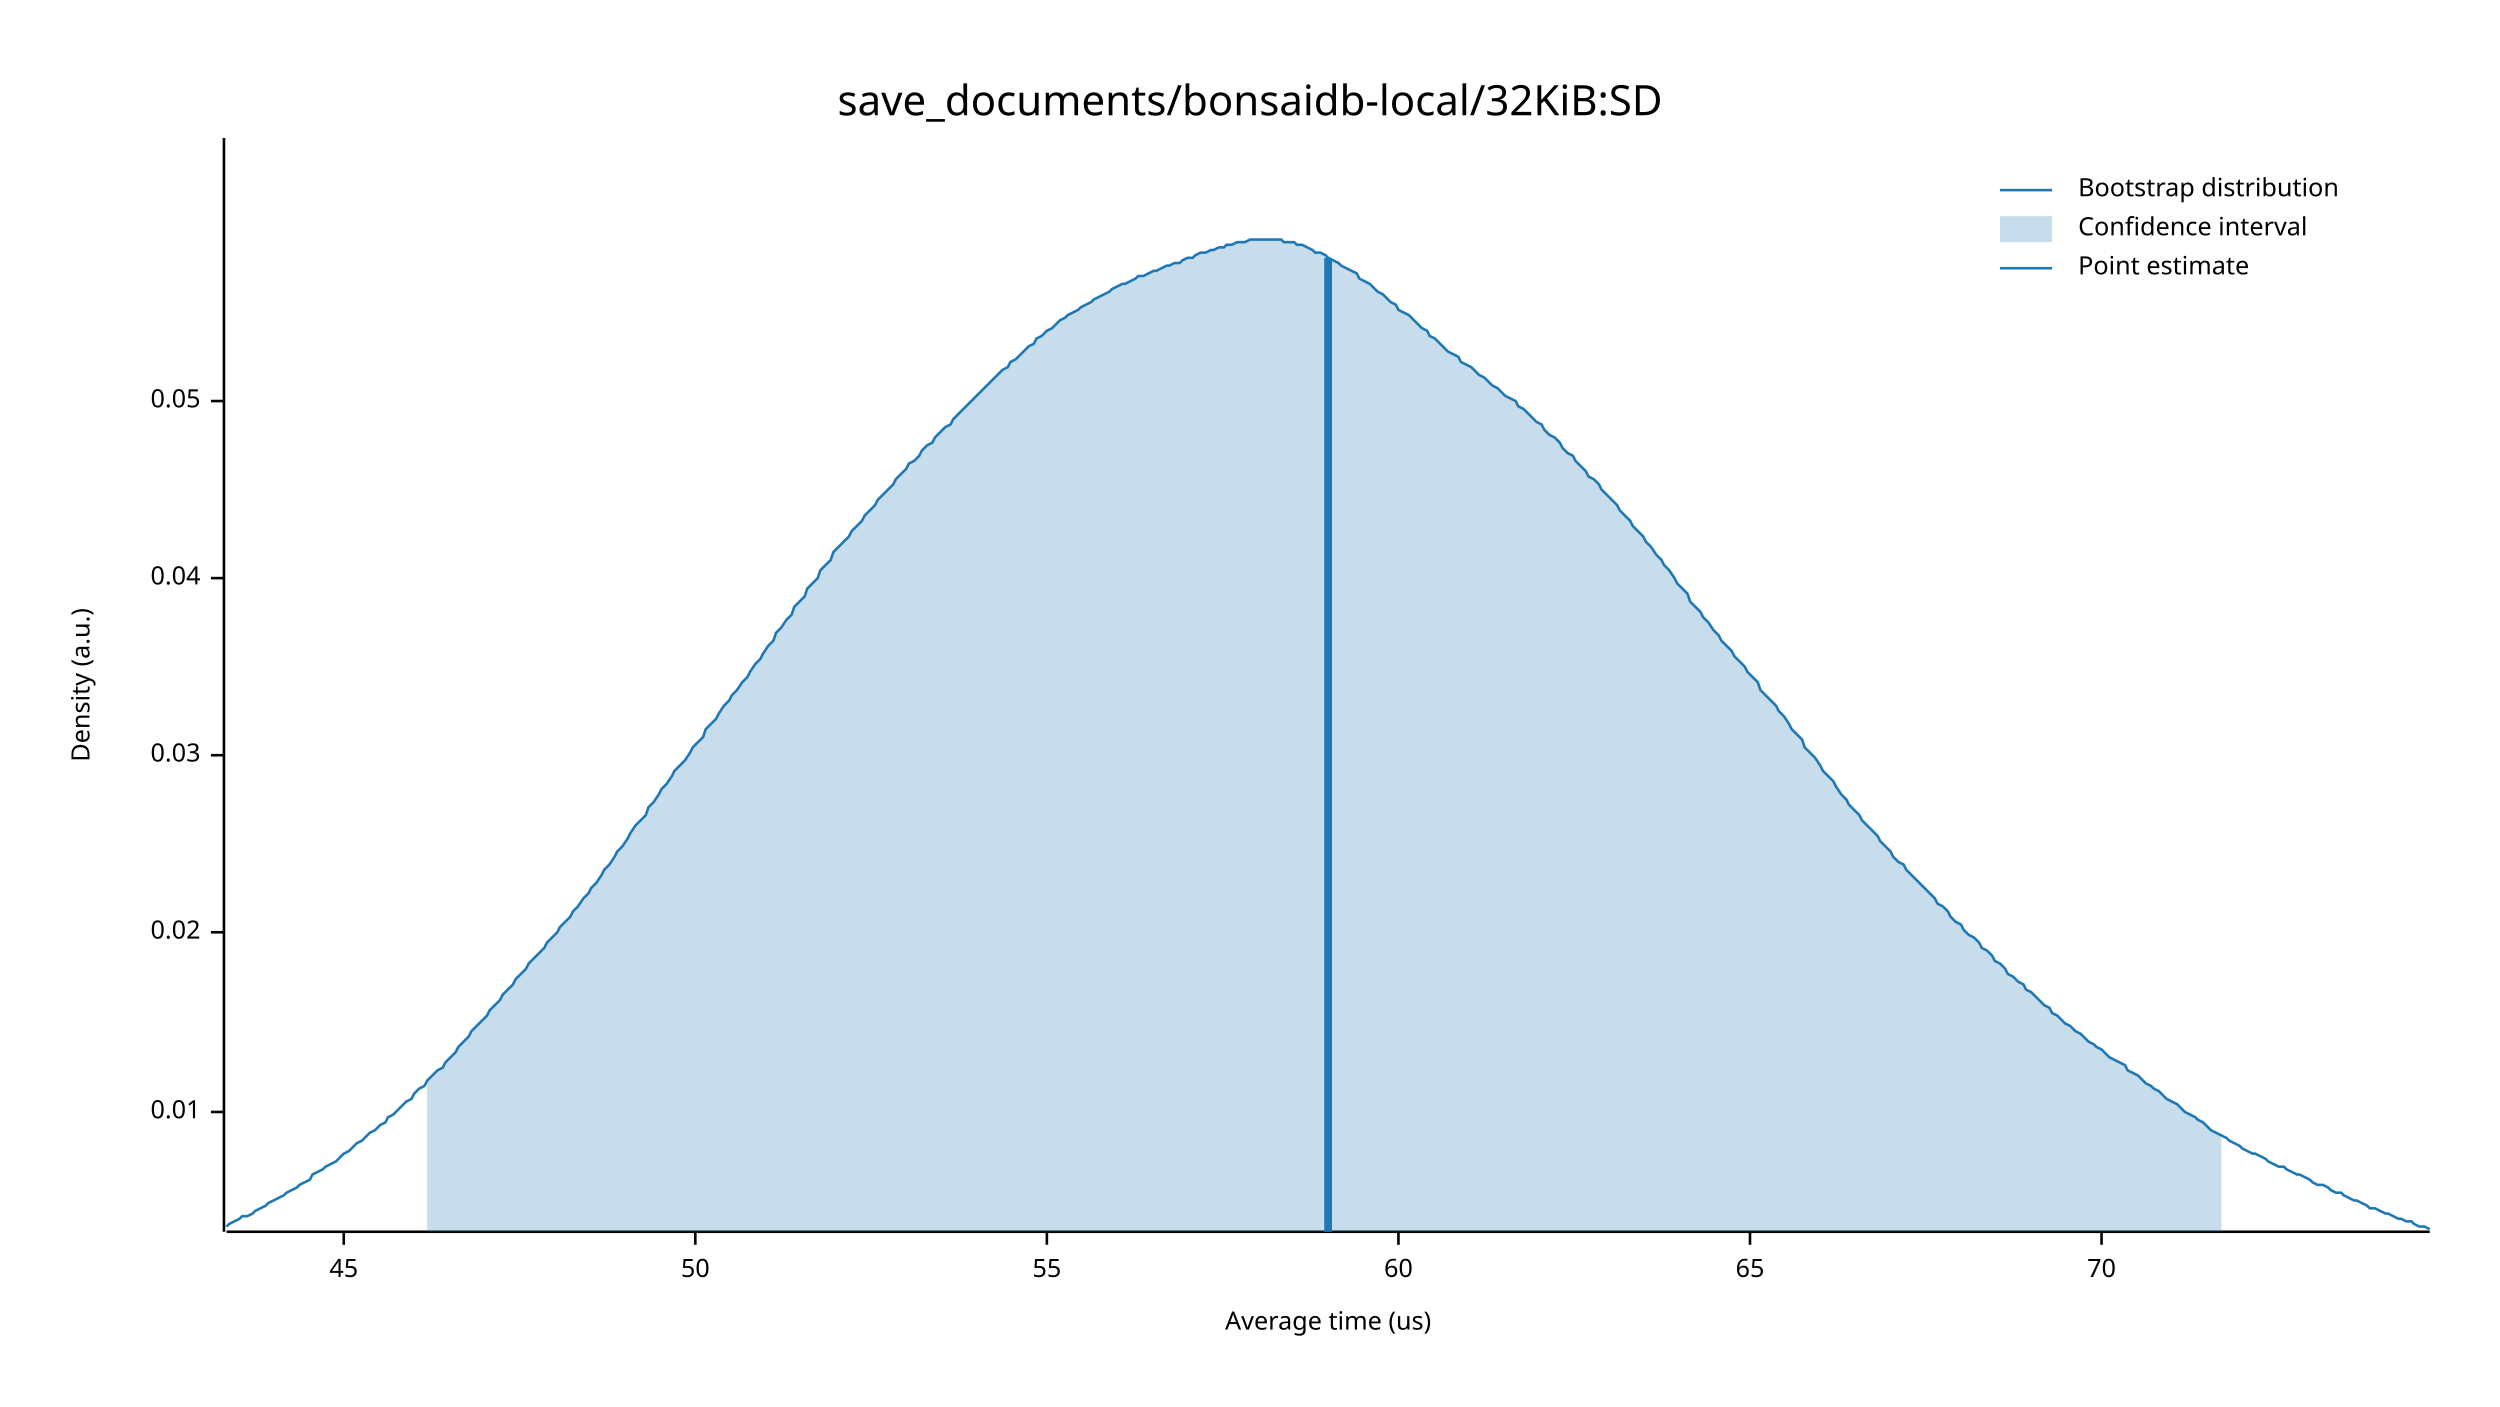
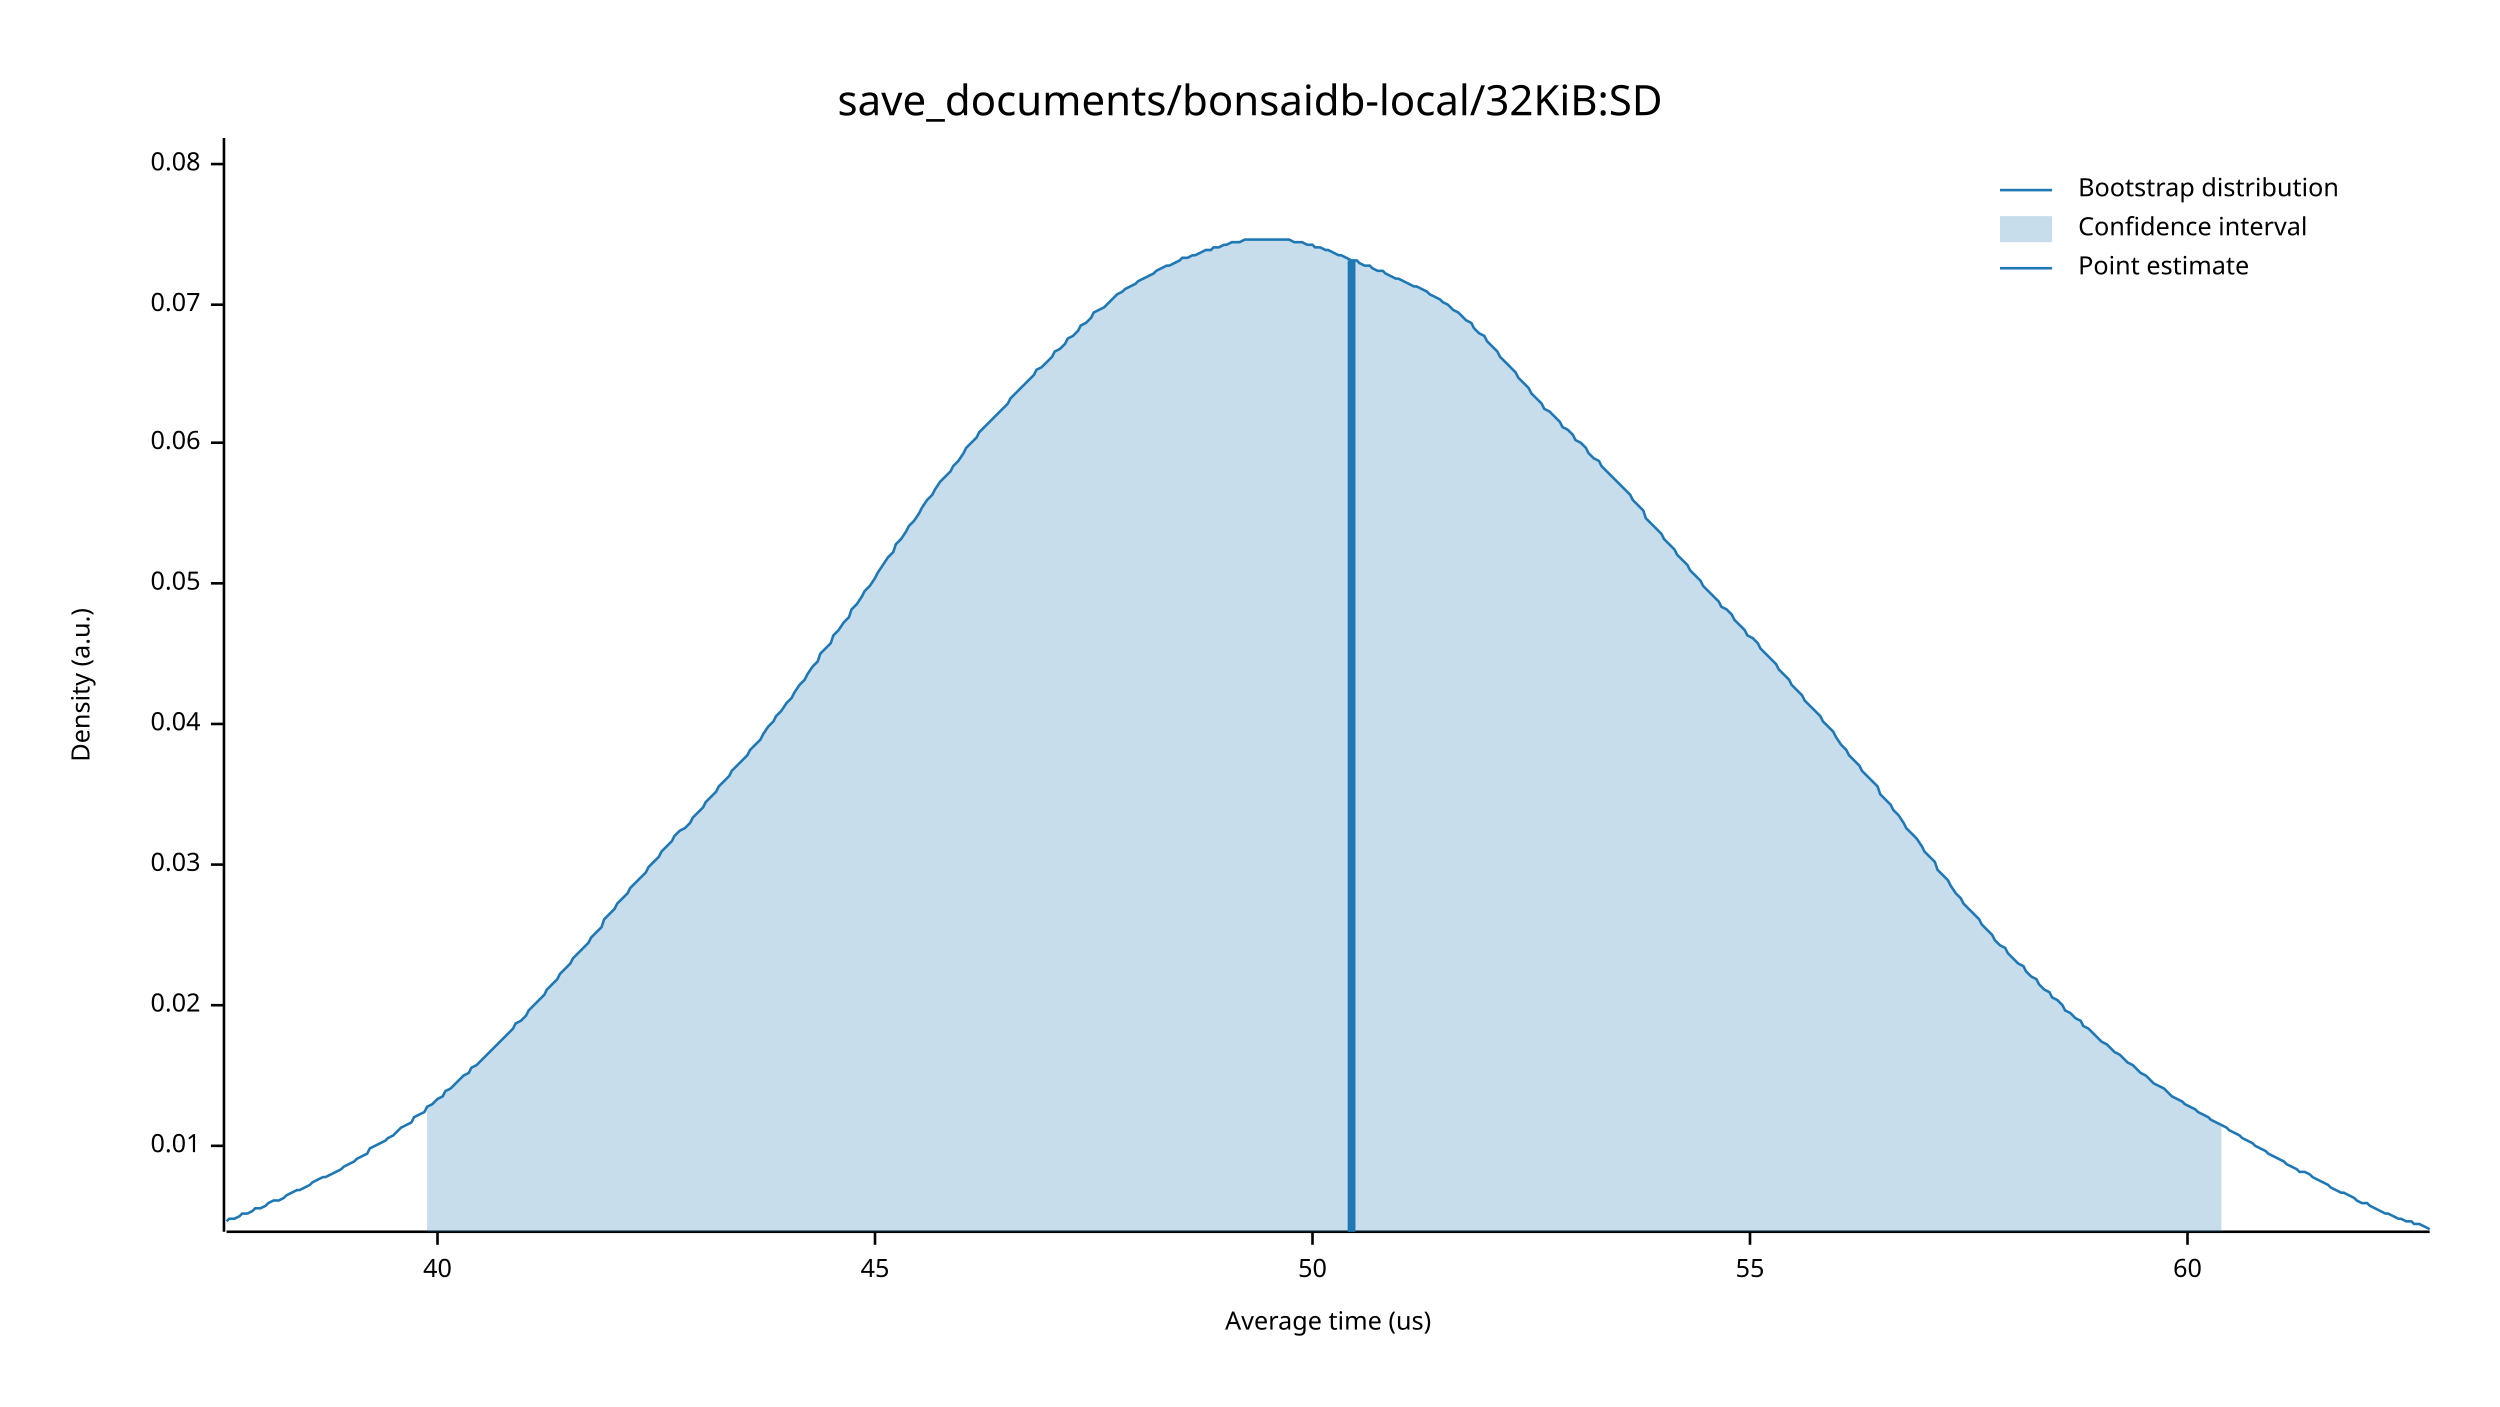
<svg xmlns="http://www.w3.org/2000/svg" width="960" height="540" viewBox="0 0 960 540">
  <text x="480" y="32" dy="0.76em" text-anchor="middle" font-family="sans-serif" font-size="16.129" opacity="1" fill="#000000">
save_documents/bonsaidb-local/32KiB:SD
</text>
  <text x="27" y="263" dy="0.76em" text-anchor="middle" font-family="sans-serif" font-size="9.677" opacity="1" fill="#000000" transform="rotate(270, 27, 263)">
Density (a.u.)
</text>
  <text x="510" y="513" dy="-0.5ex" text-anchor="middle" font-family="sans-serif" font-size="9.677" opacity="1" fill="#000000">
Average time (us)
</text>
  <polyline fill="none" opacity="1" stroke="#000000" stroke-width="1" points="86,53 86,473 " />
-   <text x="77" y="427" dy="0.5ex" text-anchor="end" font-family="sans-serif" font-size="9.677" opacity="1" fill="#000000">
+   <text x="77" y="440" dy="0.5ex" text-anchor="end" font-family="sans-serif" font-size="9.677" opacity="1" fill="#000000">
0.01
</text>
-   <polyline fill="none" opacity="1" stroke="#000000" stroke-width="1" points="81,427 86,427 " />
-   <text x="77" y="358" dy="0.5ex" text-anchor="end" font-family="sans-serif" font-size="9.677" opacity="1" fill="#000000">
+   <polyline fill="none" opacity="1" stroke="#000000" stroke-width="1" points="81,440 86,440 " />
+   <text x="77" y="386" dy="0.5ex" text-anchor="end" font-family="sans-serif" font-size="9.677" opacity="1" fill="#000000">
0.02
</text>
-   <polyline fill="none" opacity="1" stroke="#000000" stroke-width="1" points="81,358 86,358 " />
-   <text x="77" y="290" dy="0.5ex" text-anchor="end" font-family="sans-serif" font-size="9.677" opacity="1" fill="#000000">
+   <polyline fill="none" opacity="1" stroke="#000000" stroke-width="1" points="81,386 86,386 " />
+   <text x="77" y="332" dy="0.5ex" text-anchor="end" font-family="sans-serif" font-size="9.677" opacity="1" fill="#000000">
0.03
</text>
-   <polyline fill="none" opacity="1" stroke="#000000" stroke-width="1" points="81,290 86,290 " />
-   <text x="77" y="222" dy="0.5ex" text-anchor="end" font-family="sans-serif" font-size="9.677" opacity="1" fill="#000000">
+   <polyline fill="none" opacity="1" stroke="#000000" stroke-width="1" points="81,332 86,332 " />
+   <text x="77" y="278" dy="0.5ex" text-anchor="end" font-family="sans-serif" font-size="9.677" opacity="1" fill="#000000">
0.04
</text>
-   <polyline fill="none" opacity="1" stroke="#000000" stroke-width="1" points="81,222 86,222 " />
-   <text x="77" y="154" dy="0.5ex" text-anchor="end" font-family="sans-serif" font-size="9.677" opacity="1" fill="#000000">
+   <polyline fill="none" opacity="1" stroke="#000000" stroke-width="1" points="81,278 86,278 " />
+   <text x="77" y="224" dy="0.5ex" text-anchor="end" font-family="sans-serif" font-size="9.677" opacity="1" fill="#000000">
0.05
</text>
-   <polyline fill="none" opacity="1" stroke="#000000" stroke-width="1" points="81,154 86,154 " />
+   <polyline fill="none" opacity="1" stroke="#000000" stroke-width="1" points="81,224 86,224 " />
+   <text x="77" y="170" dy="0.5ex" text-anchor="end" font-family="sans-serif" font-size="9.677" opacity="1" fill="#000000">
+ 0.06
+ </text>
+   <polyline fill="none" opacity="1" stroke="#000000" stroke-width="1" points="81,170 86,170 " />
+   <text x="77" y="117" dy="0.5ex" text-anchor="end" font-family="sans-serif" font-size="9.677" opacity="1" fill="#000000">
+ 0.07
+ </text>
+   <polyline fill="none" opacity="1" stroke="#000000" stroke-width="1" points="81,117 86,117 " />
+   <text x="77" y="63" dy="0.5ex" text-anchor="end" font-family="sans-serif" font-size="9.677" opacity="1" fill="#000000">
+ 0.08
+ </text>
+   <polyline fill="none" opacity="1" stroke="#000000" stroke-width="1" points="81,63 86,63 " />
  <polyline fill="none" opacity="1" stroke="#000000" stroke-width="1" points="87,473 933,473 " />
-   <text x="132" y="483" dy="0.76em" text-anchor="middle" font-family="sans-serif" font-size="9.677" opacity="1" fill="#000000">
+   <text x="168" y="483" dy="0.76em" text-anchor="middle" font-family="sans-serif" font-size="9.677" opacity="1" fill="#000000">
+ 40
+ </text>
+   <polyline fill="none" opacity="1" stroke="#000000" stroke-width="1" points="168,473 168,478 " />
+   <text x="336" y="483" dy="0.76em" text-anchor="middle" font-family="sans-serif" font-size="9.677" opacity="1" fill="#000000">
45
</text>
-   <polyline fill="none" opacity="1" stroke="#000000" stroke-width="1" points="132,473 132,478 " />
-   <text x="267" y="483" dy="0.76em" text-anchor="middle" font-family="sans-serif" font-size="9.677" opacity="1" fill="#000000">
+   <polyline fill="none" opacity="1" stroke="#000000" stroke-width="1" points="336,473 336,478 " />
+   <text x="504" y="483" dy="0.76em" text-anchor="middle" font-family="sans-serif" font-size="9.677" opacity="1" fill="#000000">
50
</text>
-   <polyline fill="none" opacity="1" stroke="#000000" stroke-width="1" points="267,473 267,478 " />
-   <text x="402" y="483" dy="0.76em" text-anchor="middle" font-family="sans-serif" font-size="9.677" opacity="1" fill="#000000">
+   <polyline fill="none" opacity="1" stroke="#000000" stroke-width="1" points="504,473 504,478 " />
+   <text x="672" y="483" dy="0.76em" text-anchor="middle" font-family="sans-serif" font-size="9.677" opacity="1" fill="#000000">
55
</text>
-   <polyline fill="none" opacity="1" stroke="#000000" stroke-width="1" points="402,473 402,478 " />
-   <text x="537" y="483" dy="0.76em" text-anchor="middle" font-family="sans-serif" font-size="9.677" opacity="1" fill="#000000">
+   <polyline fill="none" opacity="1" stroke="#000000" stroke-width="1" points="672,473 672,478 " />
+   <text x="840" y="483" dy="0.76em" text-anchor="middle" font-family="sans-serif" font-size="9.677" opacity="1" fill="#000000">
60
</text>
-   <polyline fill="none" opacity="1" stroke="#000000" stroke-width="1" points="537,473 537,478 " />
-   <text x="672" y="483" dy="0.76em" text-anchor="middle" font-family="sans-serif" font-size="9.677" opacity="1" fill="#000000">
- 65
- </text>
-   <polyline fill="none" opacity="1" stroke="#000000" stroke-width="1" points="672,473 672,478 " />
-   <text x="807" y="483" dy="0.76em" text-anchor="middle" font-family="sans-serif" font-size="9.677" opacity="1" fill="#000000">
- 70
- </text>
-   <polyline fill="none" opacity="1" stroke="#000000" stroke-width="1" points="807,473 807,478 " />
-   <polyline fill="none" opacity="1" stroke="#1F78B4" stroke-width="1" points="87,471 88,470 90,469 92,468 93,467 95,467 97,466 98,465 100,464 102,463 103,462 105,461 107,460 109,459 110,458 112,457 114,456 115,455 117,454 119,453 120,451 122,450 124,449 125,448 127,447 129,446 131,444 132,443 134,442 136,440 137,439 139,438 141,436 142,435 144,434 146,432 148,431 149,429 151,428 153,426 154,425 156,423 158,422 159,420 161,418 163,417 164,415 166,413 168,411 170,410 171,408 173,406 175,404 176,402 178,400 180,398 181,396 183,394 185,392 187,390 188,388 190,386 192,384 193,382 195,380 197,378 198,376 200,374 202,372 203,370 205,368 207,366 209,364 210,362 212,360 214,358 215,356 217,354 219,352 220,350 222,348 224,345 226,343 227,341 229,339 231,336 232,334 234,332 236,329 237,327 239,325 241,322 242,320 244,317 246,315 248,313 249,310 251,308 253,305 254,303 256,301 258,298 259,296 261,294 263,292 265,289 266,287 268,285 270,283 271,280 273,278 275,276 276,274 278,271 280,269 281,267 283,265 285,262 287,260 288,258 290,255 292,253 293,251 295,248 297,246 298,243 300,241 302,238 304,236 305,233 307,231 309,229 310,226 312,224 314,222 315,219 317,217 319,215 320,212 322,210 324,208 326,206 327,204 329,202 331,200 332,198 334,196 336,194 337,192 339,190 341,188 343,186 344,184 346,182 348,180 349,178 351,177 353,175 354,173 356,171 358,170 359,168 361,166 363,164 365,163 366,161 368,159 370,157 371,156 373,154 375,152 376,151 378,149 380,147 381,146 383,144 385,142 387,141 388,139 390,138 392,136 393,135 395,133 397,132 398,130 400,129 402,127 404,126 405,125 407,123 409,122 410,121 412,120 414,119 415,118 417,117 419,116 420,115 422,114 424,113 426,112 427,111 429,110 431,109 432,109 434,108 436,107 437,106 439,106 441,105 443,104 444,104 446,103 448,102 449,102 451,101 453,101 454,100 456,99 458,99 459,98 461,97 463,97 465,96 466,96 468,95 470,95 471,94 473,94 475,93 476,93 478,93 480,92 482,92 483,92 485,92 487,92 488,92 490,92 492,92 493,93 495,93 497,93 498,94 500,94 502,95 504,96 505,97 507,97 509,98 510,99 512,100 514,101 515,102 517,103 519,104 521,105 522,107 524,108 526,109 527,110 529,112 531,113 532,114 534,116 536,117 537,119 539,120 541,121 543,123 544,124 546,126 548,127 549,129 551,130 553,132 554,133 556,135 558,136 560,137 561,139 563,140 565,141 566,142 568,144 570,145 571,146 573,148 575,149 576,150 578,152 580,153 582,154 583,156 585,157 587,159 588,160 590,162 592,163 593,165 595,167 597,168 599,170 600,172 602,174 604,175 605,177 607,179 609,181 610,183 612,184 614,186 615,188 617,190 619,192 621,194 622,196 624,198 626,200 627,202 629,204 631,206 632,208 634,210 636,213 638,215 639,217 641,219 643,222 644,224 646,226 648,228 649,231 651,233 653,235 654,237 656,239 658,242 660,244 661,246 663,248 665,250 666,252 668,254 670,256 671,258 673,260 675,262 676,265 678,267 680,269 682,271 683,273 685,275 687,278 688,280 690,282 692,284 693,287 695,289 697,291 699,294 700,296 702,298 704,300 705,302 707,305 709,307 710,309 712,311 714,313 715,315 717,317 719,319 721,321 722,323 724,325 726,327 727,329 729,331 731,332 732,334 734,336 736,338 738,340 739,341 741,343 743,345 744,347 746,348 748,350 749,352 751,354 753,355 754,357 756,359 758,360 760,362 761,364 763,365 765,367 766,369 768,370 770,372 771,374 773,375 775,377 777,378 778,380 780,381 782,383 783,384 785,386 787,387 788,389 790,390 792,392 793,393 795,394 797,396 799,397 800,398 802,400 804,401 805,402 807,403 809,405 810,406 812,407 814,408 816,409 817,411 819,412 821,413 822,414 824,416 826,417 827,418 829,419 831,421 832,422 834,423 836,424 838,426 839,427 841,428 843,429 844,430 846,431 848,433 849,434 851,435 853,436 855,437 856,438 858,439 860,440 861,441 863,442 865,443 866,443 868,444 870,445 871,446 873,447 875,448 877,448 878,449 880,450 882,451 883,451 885,452 887,453 888,454 890,455 892,455 894,456 895,457 897,458 899,458 900,459 902,460 904,461 905,461 907,462 909,463 910,464 912,464 914,465 916,466 917,466 919,467 921,468 922,468 924,469 926,469 927,470 929,471 931,471 933,472 " />
-   <polygon opacity="0.25" fill="#1F78B4" points="164,415 166,413 168,411 170,410 171,408 173,406 175,404 176,402 178,400 180,398 181,396 183,394 185,392 187,390 188,388 190,386 192,384 193,382 195,380 197,378 198,376 200,374 202,372 203,370 205,368 207,366 209,364 210,362 212,360 214,358 215,356 217,354 219,352 220,350 222,348 224,345 226,343 227,341 229,339 231,336 232,334 234,332 236,329 237,327 239,325 241,322 242,320 244,317 246,315 248,313 249,310 251,308 253,305 254,303 256,301 258,298 259,296 261,294 263,292 265,289 266,287 268,285 270,283 271,280 273,278 275,276 276,274 278,271 280,269 281,267 283,265 285,262 287,260 288,258 290,255 292,253 293,251 295,248 297,246 298,243 300,241 302,238 304,236 305,233 307,231 309,229 310,226 312,224 314,222 315,219 317,217 319,215 320,212 322,210 324,208 326,206 327,204 329,202 331,200 332,198 334,196 336,194 337,192 339,190 341,188 343,186 344,184 346,182 348,180 349,178 351,177 353,175 354,173 356,171 358,170 359,168 361,166 363,164 365,163 366,161 368,159 370,157 371,156 373,154 375,152 376,151 378,149 380,147 381,146 383,144 385,142 387,141 388,139 390,138 392,136 393,135 395,133 397,132 398,130 400,129 402,127 404,126 405,125 407,123 409,122 410,121 412,120 414,119 415,118 417,117 419,116 420,115 422,114 424,113 426,112 427,111 429,110 431,109 432,109 434,108 436,107 437,106 439,106 441,105 443,104 444,104 446,103 448,102 449,102 451,101 453,101 454,100 456,99 458,99 459,98 461,97 463,97 465,96 466,96 468,95 470,95 471,94 473,94 475,93 476,93 478,93 480,92 482,92 483,92 485,92 487,92 488,92 490,92 492,92 493,93 495,93 497,93 498,94 500,94 502,95 504,96 505,97 507,97 509,98 510,99 512,100 514,101 515,102 517,103 519,104 521,105 522,107 524,108 526,109 527,110 529,112 531,113 532,114 534,116 536,117 537,119 539,120 541,121 543,123 544,124 546,126 548,127 549,129 551,130 553,132 554,133 556,135 558,136 560,137 561,139 563,140 565,141 566,142 568,144 570,145 571,146 573,148 575,149 576,150 578,152 580,153 582,154 583,156 585,157 587,159 588,160 590,162 592,163 593,165 595,167 597,168 599,170 600,172 602,174 604,175 605,177 607,179 609,181 610,183 612,184 614,186 615,188 617,190 619,192 621,194 622,196 624,198 626,200 627,202 629,204 631,206 632,208 634,210 636,213 638,215 639,217 641,219 643,222 644,224 646,226 648,228 649,231 651,233 653,235 654,237 656,239 658,242 660,244 661,246 663,248 665,250 666,252 668,254 670,256 671,258 673,260 675,262 676,265 678,267 680,269 682,271 683,273 685,275 687,278 688,280 690,282 692,284 693,287 695,289 697,291 699,294 700,296 702,298 704,300 705,302 707,305 709,307 710,309 712,311 714,313 715,315 717,317 719,319 721,321 722,323 724,325 726,327 727,329 729,331 731,332 732,334 734,336 736,338 738,340 739,341 741,343 743,345 744,347 746,348 748,350 749,352 751,354 753,355 754,357 756,359 758,360 760,362 761,364 763,365 765,367 766,369 768,370 770,372 771,374 773,375 775,377 777,378 778,380 780,381 782,383 783,384 785,386 787,387 788,389 790,390 792,392 793,393 795,394 797,396 799,397 800,398 802,400 804,401 805,402 807,403 809,405 810,406 812,407 814,408 816,409 817,411 819,412 821,413 822,414 824,416 826,417 827,418 829,419 831,421 832,422 834,423 836,424 838,426 839,427 841,428 843,429 844,430 846,431 848,433 849,434 851,435 853,436 853,473 164,473 " />
-   <polyline fill="none" opacity="1" stroke="#1F78B4" stroke-width="3" points="510,473 510,99 " />
+   <polyline fill="none" opacity="1" stroke="#000000" stroke-width="1" points="840,473 840,478 " />
+   <polyline fill="none" opacity="1" stroke="#1F78B4" stroke-width="1" points="87,469 88,468 90,468 92,467 93,466 95,466 97,465 98,464 100,464 102,463 103,462 105,461 107,461 109,460 110,459 112,458 114,457 115,457 117,456 119,455 120,454 122,453 124,452 125,452 127,451 129,450 131,449 132,448 134,447 136,446 137,445 139,444 141,443 142,441 144,440 146,439 148,438 149,437 151,436 153,434 154,433 156,432 158,431 159,429 161,428 163,427 164,425 166,424 168,422 170,421 171,419 173,418 175,416 176,415 178,413 180,412 181,410 183,409 185,407 187,405 188,404 190,402 192,400 193,399 195,397 197,395 198,393 200,392 202,390 203,388 205,386 207,384 209,382 210,380 212,378 214,376 215,374 217,372 219,370 220,368 222,366 224,364 226,362 227,360 229,358 231,356 232,353 234,351 236,349 237,347 239,345 241,343 242,341 244,339 246,337 248,335 249,333 251,331 253,329 254,327 256,325 258,323 259,321 261,319 263,318 265,316 266,314 268,312 270,310 271,308 273,306 275,304 276,302 278,300 280,298 281,296 283,294 285,292 287,290 288,288 290,286 292,284 293,282 295,279 297,277 298,275 300,273 302,270 304,268 305,266 307,263 309,261 310,259 312,256 314,254 315,251 317,249 319,247 320,244 322,242 324,239 326,237 327,234 329,232 331,229 332,227 334,225 336,222 337,220 339,217 341,214 343,212 344,209 346,207 348,204 349,202 351,200 353,197 354,195 356,192 358,190 359,188 361,185 363,183 365,181 366,179 368,177 370,174 371,172 373,170 375,168 376,166 378,164 380,162 381,161 383,159 385,157 387,155 388,153 390,151 392,149 393,148 395,146 397,144 398,142 400,141 402,139 404,137 405,135 407,134 409,132 410,130 412,129 414,127 415,125 417,124 419,122 420,120 422,119 424,118 426,116 427,115 429,113 431,112 432,111 434,110 436,109 437,108 439,107 441,106 443,105 444,104 446,103 448,102 449,102 451,101 453,100 454,99 456,99 458,98 459,98 461,97 463,96 465,96 466,95 468,95 470,94 471,94 473,93 475,93 476,93 478,92 480,92 482,92 483,92 485,92 487,92 488,92 490,92 492,92 493,92 495,92 497,93 498,93 500,93 502,94 504,94 505,95 507,95 509,96 510,96 512,97 514,98 515,98 517,99 519,100 521,100 522,101 524,102 526,102 527,103 529,104 531,104 532,105 534,106 536,107 537,107 539,108 541,109 543,110 544,110 546,111 548,112 549,113 551,114 553,115 554,116 556,117 558,119 560,120 561,121 563,123 565,124 566,126 568,128 570,129 571,131 573,133 575,135 576,137 578,139 580,141 582,143 583,145 585,147 587,149 588,151 590,153 592,155 593,157 595,158 597,160 599,162 600,164 602,165 604,167 605,169 607,170 609,172 610,174 612,176 614,177 615,179 617,181 619,183 621,185 622,186 624,188 626,190 627,192 629,194 631,196 632,199 634,201 636,203 638,205 639,207 641,209 643,211 644,213 646,215 648,217 649,219 651,221 653,223 654,225 656,227 658,229 660,231 661,233 663,234 665,236 666,238 668,240 670,242 671,244 673,245 675,247 676,249 678,251 680,253 682,255 683,257 685,259 687,261 688,263 690,265 692,267 693,269 695,271 697,273 699,275 700,277 702,279 704,281 705,283 707,286 709,288 710,290 712,292 714,294 715,296 717,298 719,300 721,302 722,305 724,307 726,309 727,311 729,313 731,316 732,318 734,320 736,322 738,325 739,327 741,329 743,331 744,334 746,336 748,338 749,340 751,343 753,345 754,347 756,349 758,351 760,353 761,355 763,357 765,359 766,361 768,363 770,364 771,366 773,368 775,370 777,371 778,373 780,375 782,376 783,378 785,380 787,381 788,383 790,384 792,386 793,388 795,389 797,391 799,392 800,394 802,395 804,397 805,398 807,400 809,401 810,402 812,404 814,405 816,407 817,408 819,409 821,411 822,412 824,413 826,415 827,416 829,417 831,418 832,419 834,421 836,422 838,423 839,424 841,425 843,426 844,427 846,428 848,429 849,430 851,431 853,432 855,433 856,434 858,435 860,436 861,437 863,438 865,439 866,440 868,441 870,442 871,443 873,444 875,445 877,446 878,447 880,448 882,449 883,450 885,450 887,451 888,452 890,453 892,454 894,455 895,456 897,457 899,458 900,458 902,459 904,460 905,461 907,462 909,462 910,463 912,464 914,465 916,466 917,466 919,467 921,468 922,468 924,469 926,469 927,470 929,470 931,471 933,472 " />
+   <polygon opacity="0.25" fill="#1F78B4" points="164,425 166,424 168,422 170,421 171,419 173,418 175,416 176,415 178,413 180,412 181,410 183,409 185,407 187,405 188,404 190,402 192,400 193,399 195,397 197,395 198,393 200,392 202,390 203,388 205,386 207,384 209,382 210,380 212,378 214,376 215,374 217,372 219,370 220,368 222,366 224,364 226,362 227,360 229,358 231,356 232,353 234,351 236,349 237,347 239,345 241,343 242,341 244,339 246,337 248,335 249,333 251,331 253,329 254,327 256,325 258,323 259,321 261,319 263,318 265,316 266,314 268,312 270,310 271,308 273,306 275,304 276,302 278,300 280,298 281,296 283,294 285,292 287,290 288,288 290,286 292,284 293,282 295,279 297,277 298,275 300,273 302,270 304,268 305,266 307,263 309,261 310,259 312,256 314,254 315,251 317,249 319,247 320,244 322,242 324,239 326,237 327,234 329,232 331,229 332,227 334,225 336,222 337,220 339,217 341,214 343,212 344,209 346,207 348,204 349,202 351,200 353,197 354,195 356,192 358,190 359,188 361,185 363,183 365,181 366,179 368,177 370,174 371,172 373,170 375,168 376,166 378,164 380,162 381,161 383,159 385,157 387,155 388,153 390,151 392,149 393,148 395,146 397,144 398,142 400,141 402,139 404,137 405,135 407,134 409,132 410,130 412,129 414,127 415,125 417,124 419,122 420,120 422,119 424,118 426,116 427,115 429,113 431,112 432,111 434,110 436,109 437,108 439,107 441,106 443,105 444,104 446,103 448,102 449,102 451,101 453,100 454,99 456,99 458,98 459,98 461,97 463,96 465,96 466,95 468,95 470,94 471,94 473,93 475,93 476,93 478,92 480,92 482,92 483,92 485,92 487,92 488,92 490,92 492,92 493,92 495,92 497,93 498,93 500,93 502,94 504,94 505,95 507,95 509,96 510,96 512,97 514,98 515,98 517,99 519,100 521,100 522,101 524,102 526,102 527,103 529,104 531,104 532,105 534,106 536,107 537,107 539,108 541,109 543,110 544,110 546,111 548,112 549,113 551,114 553,115 554,116 556,117 558,119 560,120 561,121 563,123 565,124 566,126 568,128 570,129 571,131 573,133 575,135 576,137 578,139 580,141 582,143 583,145 585,147 587,149 588,151 590,153 592,155 593,157 595,158 597,160 599,162 600,164 602,165 604,167 605,169 607,170 609,172 610,174 612,176 614,177 615,179 617,181 619,183 621,185 622,186 624,188 626,190 627,192 629,194 631,196 632,199 634,201 636,203 638,205 639,207 641,209 643,211 644,213 646,215 648,217 649,219 651,221 653,223 654,225 656,227 658,229 660,231 661,233 663,234 665,236 666,238 668,240 670,242 671,244 673,245 675,247 676,249 678,251 680,253 682,255 683,257 685,259 687,261 688,263 690,265 692,267 693,269 695,271 697,273 699,275 700,277 702,279 704,281 705,283 707,286 709,288 710,290 712,292 714,294 715,296 717,298 719,300 721,302 722,305 724,307 726,309 727,311 729,313 731,316 732,318 734,320 736,322 738,325 739,327 741,329 743,331 744,334 746,336 748,338 749,340 751,343 753,345 754,347 756,349 758,351 760,353 761,355 763,357 765,359 766,361 768,363 770,364 771,366 773,368 775,370 777,371 778,373 780,375 782,376 783,378 785,380 787,381 788,383 790,384 792,386 793,388 795,389 797,391 799,392 800,394 802,395 804,397 805,398 807,400 809,401 810,402 812,404 814,405 816,407 817,408 819,409 821,411 822,412 824,413 826,415 827,416 829,417 831,418 832,419 834,421 836,422 838,423 839,424 841,425 843,426 844,427 846,428 848,429 849,430 851,431 853,432 853,473 164,473 " />
+   <polyline fill="none" opacity="1" stroke="#1F78B4" stroke-width="3" points="519,473 519,100 " />
  <text x="798" y="68" dy="0.76em" text-anchor="start" font-family="sans-serif" font-size="9.677" opacity="1" fill="#000000">
Bootstrap distribution
</text>
  <text x="798" y="83" dy="0.76em" text-anchor="start" font-family="sans-serif" font-size="9.677" opacity="1" fill="#000000">
Confidence interval
</text>
  <text x="798" y="98" dy="0.76em" text-anchor="start" font-family="sans-serif" font-size="9.677" opacity="1" fill="#000000">
Point estimate
</text>
  <polyline fill="none" opacity="1" stroke="#1F78B4" stroke-width="1" points="768,73 788,73 " />
  <rect x="768" y="83" width="20" height="10" opacity="0.25" fill="#1F78B4" stroke="none" />
  <polyline fill="none" opacity="1" stroke="#1F78B4" stroke-width="1" points="768,103 788,103 " />
</svg>
